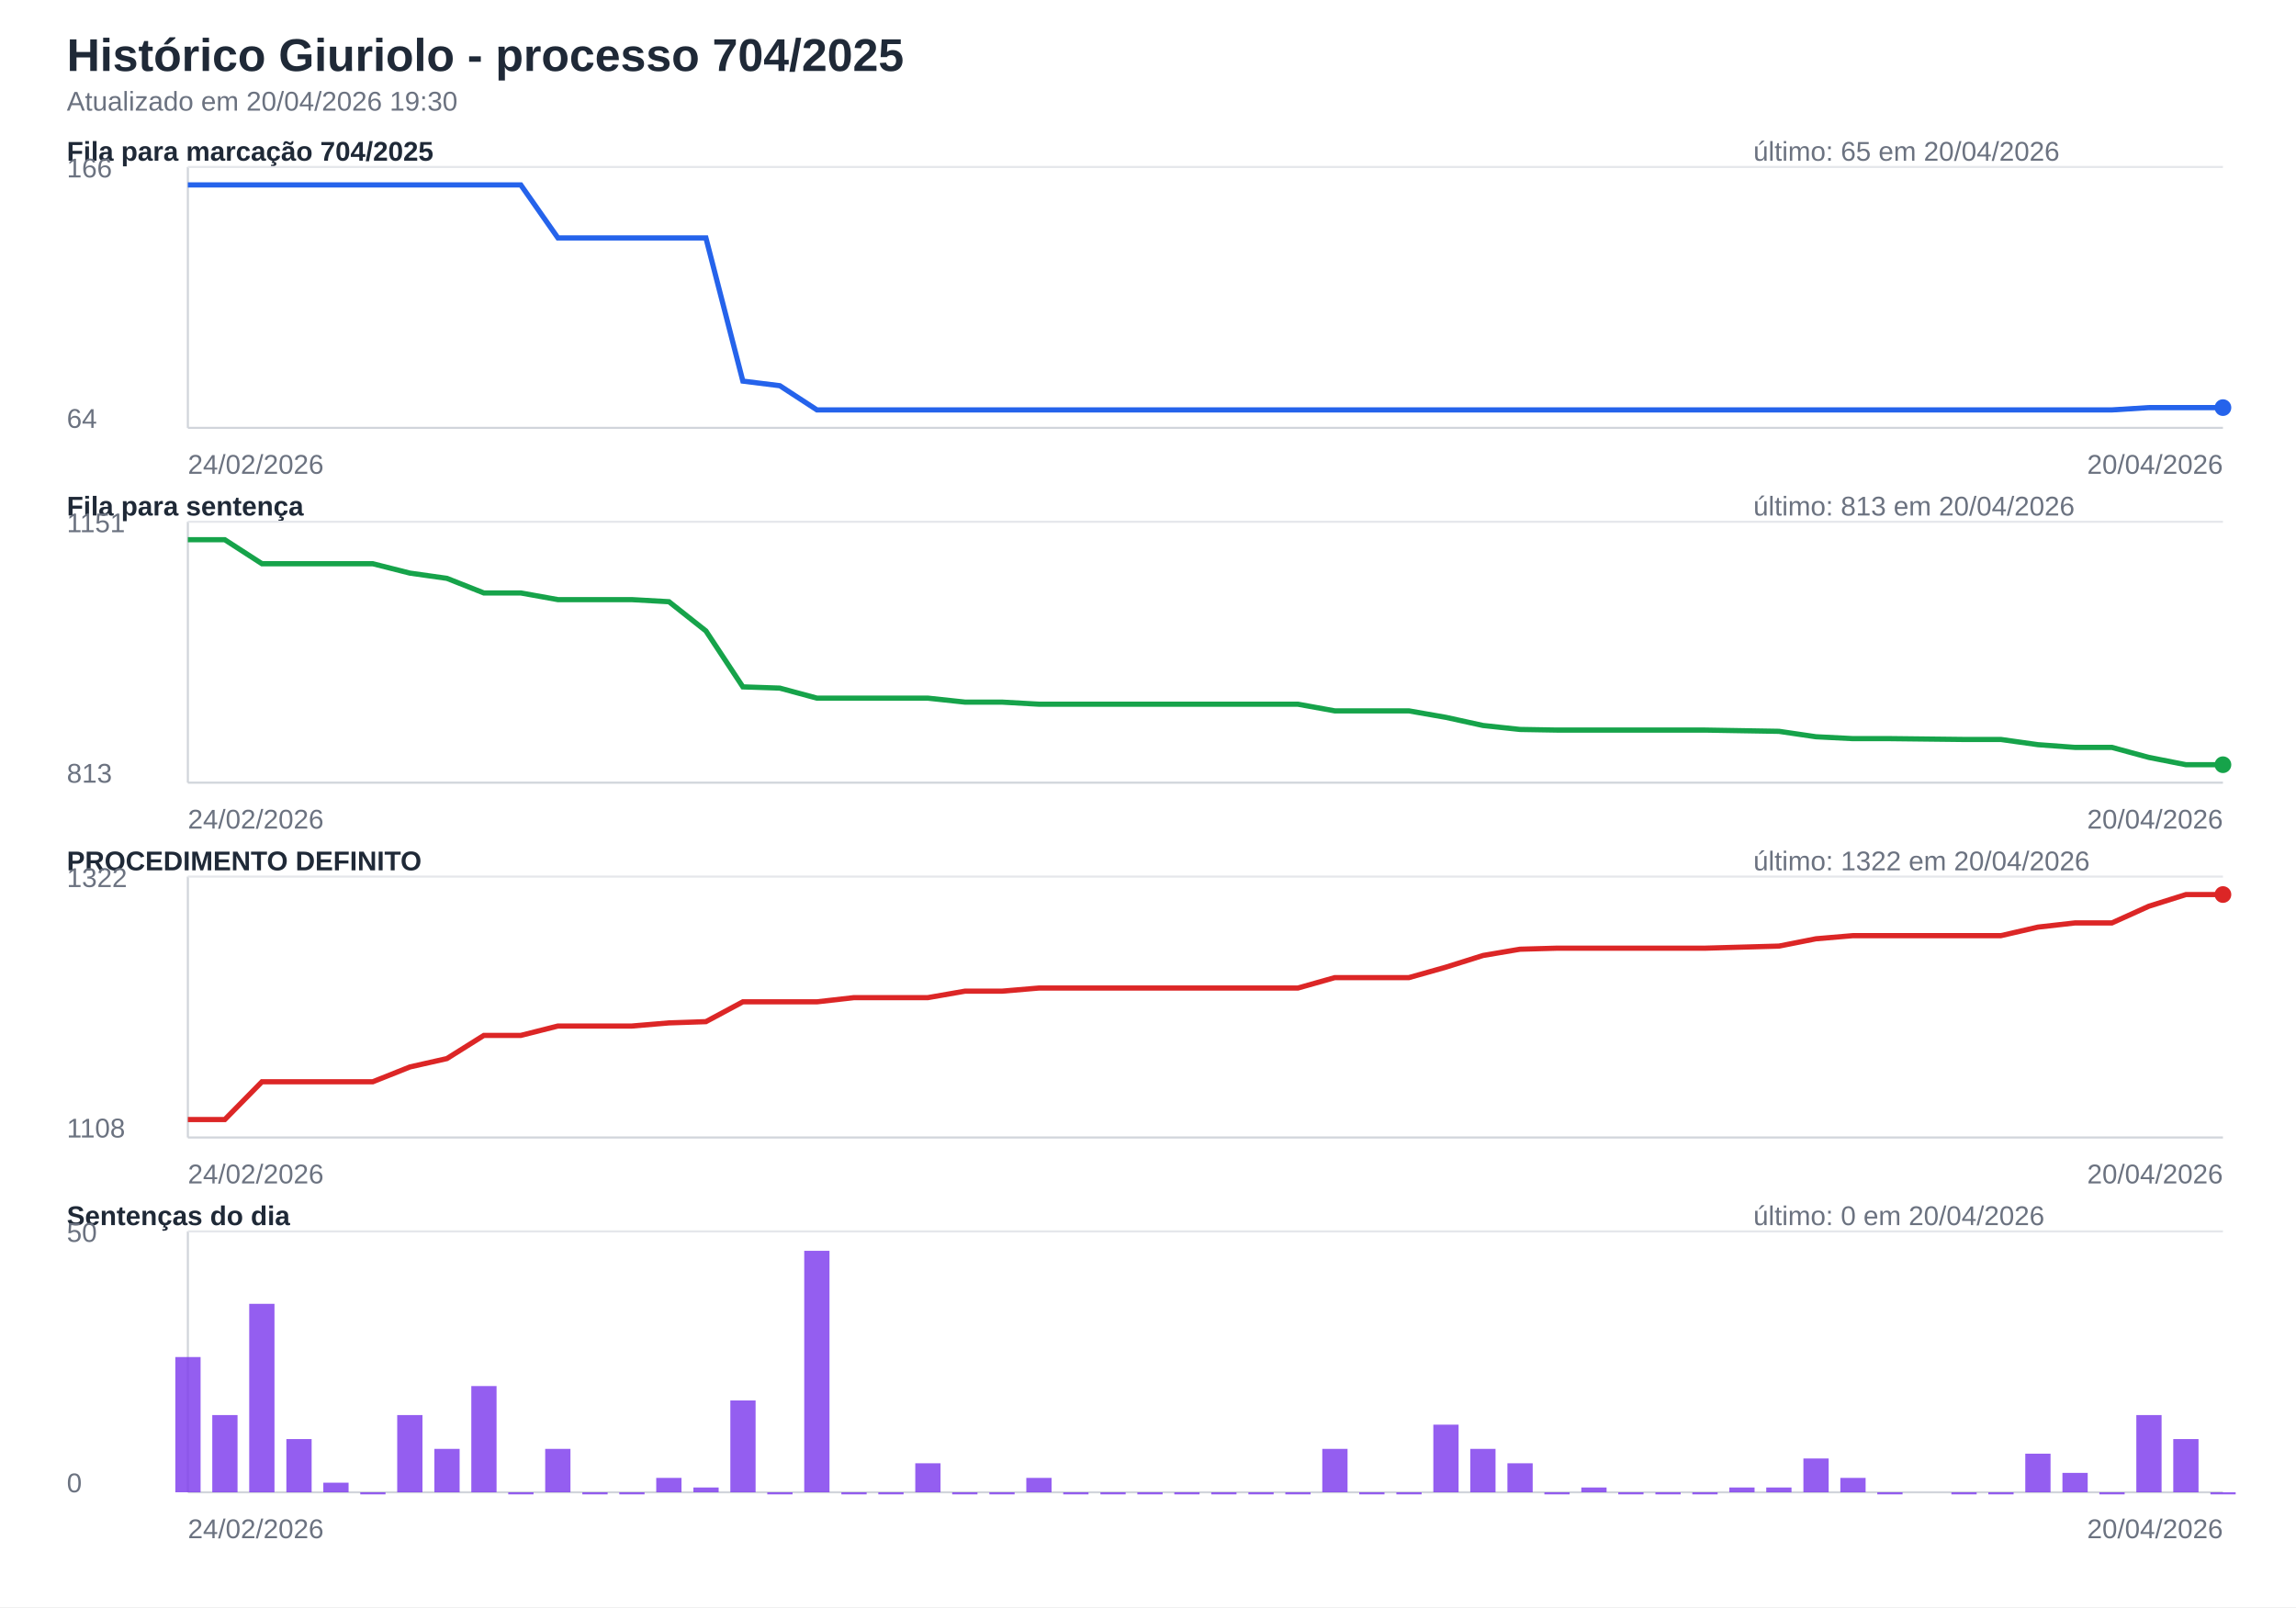
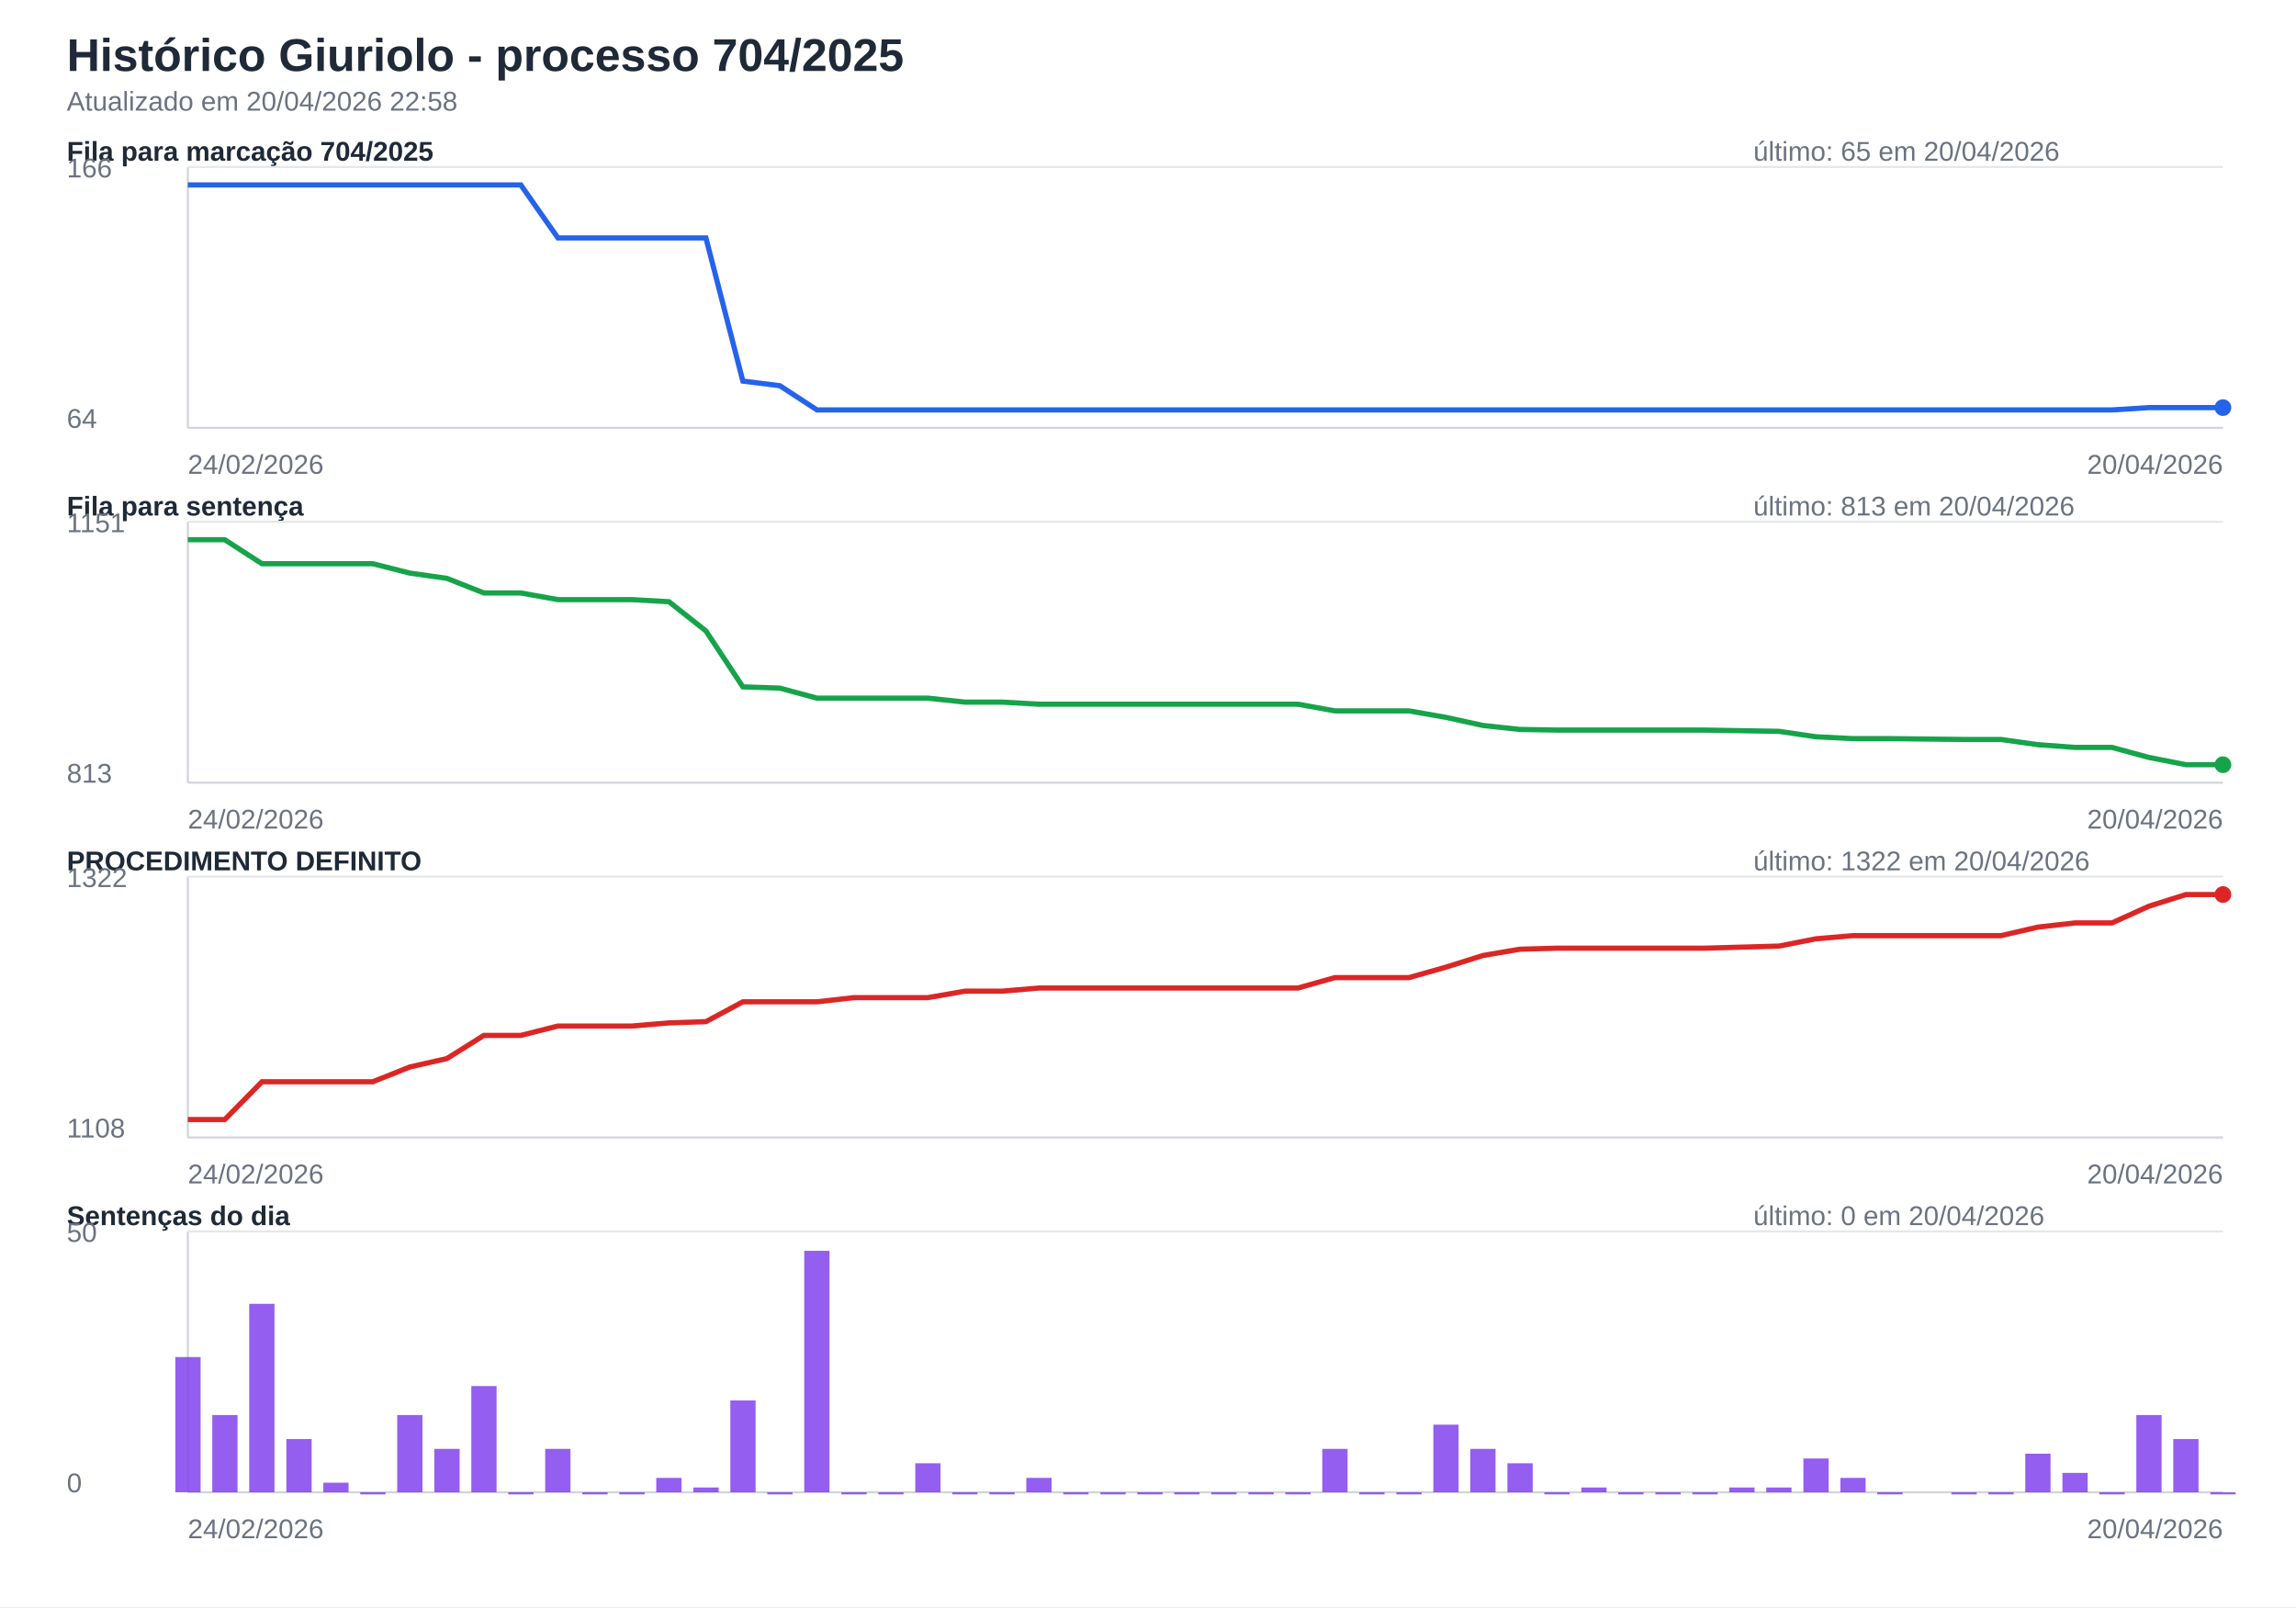
<svg xmlns="http://www.w3.org/2000/svg" width="1100" height="770" viewBox="0 0 1100 770">
  <rect width="100%" height="100%" fill="#ffffff" />
  <style>text{font-family:Segoe UI,Arial,sans-serif;font-size:13px;fill:#1f2937}.titulo{font-size:22px;font-weight:700}.sub{fill:#6b7280}.eixo{stroke:#d1d5db;stroke-width:1}.grade{stroke:#e5e7eb;stroke-width:1}.linha{fill:none;stroke-width:2.5}.barra{opacity:.82}</style>
  <text class="titulo" x="32" y="34">Histórico Giuriolo - processo 704/2025</text>
-   <text class="sub" x="32" y="53">Atualizado em 20/04/2026 19:30</text>
+   <text class="sub" x="32" y="53">Atualizado em 20/04/2026 22:58</text>
  <text x="32" y="77" font-weight="700">Fila para marcação 704/2025</text>
  <text class="sub" x="840" y="77">último: 65 em 20/04/2026</text>
  <line class="eixo" x1="90" y1="205" x2="1065" y2="205" />
  <line class="eixo" x1="90" y1="80" x2="90" y2="205" />
  <line class="grade" x1="90" y1="80" x2="1065" y2="80" />
  <text class="sub" x="32" y="85">166</text>
  <text class="sub" x="32" y="205">64</text>
  <path class="linha" stroke="#2563eb" d="M90.0,88.6 L107.7,88.6 L125.5,88.6 L143.2,88.6 L160.9,88.6 L178.6,88.6 L196.4,88.6 L214.1,88.6 L231.8,88.6 L249.5,88.6 L267.3,114.0 L285.0,114.0 L302.7,114.0 L320.5,114.0 L338.2,114.0 L355.9,182.6 L373.6,184.8 L391.4,196.4 L409.1,196.4 L426.8,196.4 L444.5,196.4 L462.3,196.4 L480.0,196.4 L497.7,196.4 L515.5,196.4 L533.2,196.4 L550.9,196.4 L568.6,196.4 L586.4,196.4 L604.1,196.4 L621.8,196.4 L639.5,196.4 L657.3,196.4 L675.0,196.4 L692.7,196.4 L710.5,196.4 L728.2,196.4 L745.9,196.4 L763.6,196.4 L781.4,196.4 L799.1,196.4 L816.8,196.4 L834.5,196.4 L852.3,196.4 L870.0,196.4 L887.7,196.4 L905.5,196.4 L940.9,196.4 L958.6,196.4 L976.4,196.4 L994.1,196.4 L1011.8,196.4 L1029.5,195.3 L1047.3,195.3 L1065.0,195.3" />
  <circle cx="1065.0" cy="195.3" r="4" fill="#2563eb" />
  <text class="sub" x="90" y="227">24/02/2026</text>
  <text class="sub" text-anchor="end" x="1065" y="227">20/04/2026</text>
  <text x="32" y="247" font-weight="700">Fila para sentença</text>
  <text class="sub" x="840" y="247">último: 813 em 20/04/2026</text>
  <line class="eixo" x1="90" y1="375" x2="1065" y2="375" />
  <line class="eixo" x1="90" y1="250" x2="90" y2="375" />
  <line class="grade" x1="90" y1="250" x2="1065" y2="250" />
  <text class="sub" x="32" y="255">1151</text>
  <text class="sub" x="32" y="375">813</text>
  <path class="linha" stroke="#16a34a" d="M90.0,258.6 L107.7,258.6 L125.5,270.1 L143.2,270.1 L160.9,270.1 L178.6,270.1 L196.4,274.6 L214.1,277.1 L231.8,284.1 L249.5,284.1 L267.3,287.3 L285.0,287.3 L302.7,287.3 L320.5,288.3 L338.2,302.3 L355.9,329.1 L373.6,329.7 L391.4,334.5 L409.1,334.5 L426.8,334.5 L444.5,334.5 L462.3,336.4 L480.0,336.4 L497.7,337.4 L515.5,337.4 L533.2,337.4 L550.9,337.4 L568.6,337.4 L586.4,337.4 L604.1,337.4 L621.8,337.4 L639.5,340.6 L657.3,340.6 L675.0,340.6 L692.7,343.7 L710.5,347.6 L728.2,349.5 L745.9,349.8 L763.6,349.8 L781.4,349.8 L799.1,349.8 L816.8,349.8 L834.5,350.1 L852.3,350.4 L870.0,353.0 L887.7,353.9 L905.5,353.9 L940.9,354.3 L958.6,354.3 L976.4,356.8 L994.1,358.1 L1011.8,358.1 L1029.5,362.9 L1047.3,366.4 L1065.0,366.4" />
  <circle cx="1065.0" cy="366.4" r="4" fill="#16a34a" />
  <text class="sub" x="90" y="397">24/02/2026</text>
  <text class="sub" text-anchor="end" x="1065" y="397">20/04/2026</text>
  <text x="32" y="417" font-weight="700">PROCEDIMENTO DEFINITO</text>
  <text class="sub" x="840" y="417">último: 1322 em 20/04/2026</text>
  <line class="eixo" x1="90" y1="545" x2="1065" y2="545" />
  <line class="eixo" x1="90" y1="420" x2="90" y2="545" />
  <line class="grade" x1="90" y1="420" x2="1065" y2="420" />
  <text class="sub" x="32" y="425">1322</text>
  <text class="sub" x="32" y="545">1108</text>
  <path class="linha" stroke="#dc2626" d="M90.0,536.4 L107.7,536.4 L125.5,518.3 L143.2,518.3 L160.9,518.3 L178.6,518.3 L196.4,511.2 L214.1,507.2 L231.8,496.1 L249.5,496.1 L267.3,491.6 L285.0,491.6 L302.7,491.6 L320.5,490.1 L338.2,489.5 L355.9,480.0 L373.6,480.0 L391.4,480.0 L409.1,478.0 L426.8,478.0 L444.5,478.0 L462.3,474.9 L480.0,474.9 L497.7,473.4 L515.5,473.4 L533.2,473.4 L550.9,473.4 L568.6,473.4 L586.4,473.4 L604.1,473.4 L621.8,473.4 L639.5,468.4 L657.3,468.4 L675.0,468.4 L692.7,463.4 L710.5,457.8 L728.2,454.8 L745.9,454.3 L763.6,454.3 L781.4,454.3 L799.1,454.3 L816.8,454.3 L834.5,453.8 L852.3,453.3 L870.0,449.8 L887.7,448.3 L905.5,448.3 L940.9,448.3 L958.6,448.3 L976.4,444.2 L994.1,442.2 L1011.8,442.2 L1029.5,434.2 L1047.3,428.6 L1065.0,428.6" />
  <circle cx="1065.0" cy="428.6" r="4" fill="#dc2626" />
  <text class="sub" x="90" y="567">24/02/2026</text>
  <text class="sub" text-anchor="end" x="1065" y="567">20/04/2026</text>
  <text x="32" y="587" font-weight="700">Sentenças do dia</text>
  <text class="sub" x="840" y="587">último: 0 em 20/04/2026</text>
  <line class="eixo" x1="90" y1="715" x2="1065" y2="715" />
  <line class="eixo" x1="90" y1="590" x2="90" y2="715" />
  <line class="grade" x1="90" y1="590" x2="1065" y2="590" />
  <text class="sub" x="32" y="595">50</text>
  <text class="sub" x="32" y="715">0</text>
  <rect class="barra" x="84.0" y="650.2" width="12.1" height="64.8" fill="#7c3aed" />
  <rect class="barra" x="101.7" y="678.0" width="12.1" height="37.0" fill="#7c3aed" />
  <rect class="barra" x="119.4" y="624.7" width="12.1" height="90.3" fill="#7c3aed" />
  <rect class="barra" x="137.2" y="689.5" width="12.1" height="25.5" fill="#7c3aed" />
  <rect class="barra" x="154.9" y="710.4" width="12.1" height="4.6" fill="#7c3aed" />
  <rect class="barra" x="172.6" y="715.0" width="12.1" height="1.0" fill="#7c3aed" />
  <rect class="barra" x="190.3" y="678.0" width="12.1" height="37.0" fill="#7c3aed" />
  <rect class="barra" x="208.1" y="694.2" width="12.1" height="20.8" fill="#7c3aed" />
  <rect class="barra" x="225.8" y="664.1" width="12.1" height="50.9" fill="#7c3aed" />
  <rect class="barra" x="243.5" y="715.0" width="12.1" height="1.0" fill="#7c3aed" />
  <rect class="barra" x="261.2" y="694.2" width="12.1" height="20.8" fill="#7c3aed" />
  <rect class="barra" x="279.0" y="715.0" width="12.1" height="1.0" fill="#7c3aed" />
  <rect class="barra" x="296.7" y="715.0" width="12.1" height="1.0" fill="#7c3aed" />
  <rect class="barra" x="314.4" y="708.1" width="12.1" height="6.9" fill="#7c3aed" />
  <rect class="barra" x="332.2" y="712.7" width="12.1" height="2.3" fill="#7c3aed" />
  <rect class="barra" x="349.9" y="671.0" width="12.1" height="44.0" fill="#7c3aed" />
  <rect class="barra" x="367.6" y="715.0" width="12.1" height="1.0" fill="#7c3aed" />
  <rect class="barra" x="385.3" y="599.3" width="12.1" height="115.7" fill="#7c3aed" />
  <rect class="barra" x="403.1" y="715.0" width="12.1" height="1.0" fill="#7c3aed" />
  <rect class="barra" x="420.8" y="715.0" width="12.1" height="1.0" fill="#7c3aed" />
  <rect class="barra" x="438.5" y="701.1" width="12.1" height="13.9" fill="#7c3aed" />
  <rect class="barra" x="456.2" y="715.0" width="12.1" height="1.0" fill="#7c3aed" />
  <rect class="barra" x="474.0" y="715.0" width="12.1" height="1.0" fill="#7c3aed" />
  <rect class="barra" x="491.7" y="708.1" width="12.1" height="6.9" fill="#7c3aed" />
  <rect class="barra" x="509.4" y="715.0" width="12.1" height="1.0" fill="#7c3aed" />
  <rect class="barra" x="527.2" y="715.0" width="12.1" height="1.0" fill="#7c3aed" />
  <rect class="barra" x="544.9" y="715.0" width="12.1" height="1.0" fill="#7c3aed" />
  <rect class="barra" x="562.6" y="715.0" width="12.1" height="1.0" fill="#7c3aed" />
  <rect class="barra" x="580.3" y="715.0" width="12.1" height="1.0" fill="#7c3aed" />
  <rect class="barra" x="598.1" y="715.0" width="12.1" height="1.0" fill="#7c3aed" />
  <rect class="barra" x="615.8" y="715.0" width="12.1" height="1.0" fill="#7c3aed" />
  <rect class="barra" x="633.5" y="694.2" width="12.1" height="20.8" fill="#7c3aed" />
  <rect class="barra" x="651.2" y="715.0" width="12.1" height="1.0" fill="#7c3aed" />
  <rect class="barra" x="669.0" y="715.0" width="12.1" height="1.0" fill="#7c3aed" />
  <rect class="barra" x="686.7" y="682.6" width="12.1" height="32.4" fill="#7c3aed" />
  <rect class="barra" x="704.4" y="694.2" width="12.1" height="20.8" fill="#7c3aed" />
  <rect class="barra" x="722.2" y="701.1" width="12.1" height="13.9" fill="#7c3aed" />
  <rect class="barra" x="739.9" y="715.0" width="12.1" height="1.0" fill="#7c3aed" />
  <rect class="barra" x="757.6" y="712.7" width="12.1" height="2.3" fill="#7c3aed" />
  <rect class="barra" x="775.3" y="715.0" width="12.1" height="1.0" fill="#7c3aed" />
  <rect class="barra" x="793.1" y="715.0" width="12.1" height="1.0" fill="#7c3aed" />
  <rect class="barra" x="810.8" y="715.0" width="12.1" height="1.0" fill="#7c3aed" />
  <rect class="barra" x="828.5" y="712.7" width="12.1" height="2.3" fill="#7c3aed" />
  <rect class="barra" x="846.2" y="712.7" width="12.1" height="2.3" fill="#7c3aed" />
  <rect class="barra" x="864.0" y="698.8" width="12.1" height="16.2" fill="#7c3aed" />
  <rect class="barra" x="881.7" y="708.1" width="12.1" height="6.9" fill="#7c3aed" />
  <rect class="barra" x="899.4" y="715.0" width="12.1" height="1.0" fill="#7c3aed" />
  <rect class="barra" x="934.9" y="715.0" width="12.1" height="1.0" fill="#7c3aed" />
  <rect class="barra" x="952.6" y="715.0" width="12.1" height="1.0" fill="#7c3aed" />
  <rect class="barra" x="970.3" y="696.5" width="12.1" height="18.5" fill="#7c3aed" />
  <rect class="barra" x="988.1" y="705.7" width="12.1" height="9.3" fill="#7c3aed" />
  <rect class="barra" x="1005.8" y="715.0" width="12.1" height="1.0" fill="#7c3aed" />
  <rect class="barra" x="1023.5" y="678.0" width="12.1" height="37.0" fill="#7c3aed" />
  <rect class="barra" x="1041.2" y="689.5" width="12.1" height="25.5" fill="#7c3aed" />
  <rect class="barra" x="1059.0" y="715.0" width="12.1" height="1.0" fill="#7c3aed" />
  <text class="sub" x="90" y="737">24/02/2026</text>
  <text class="sub" text-anchor="end" x="1065" y="737">20/04/2026</text>
</svg>
